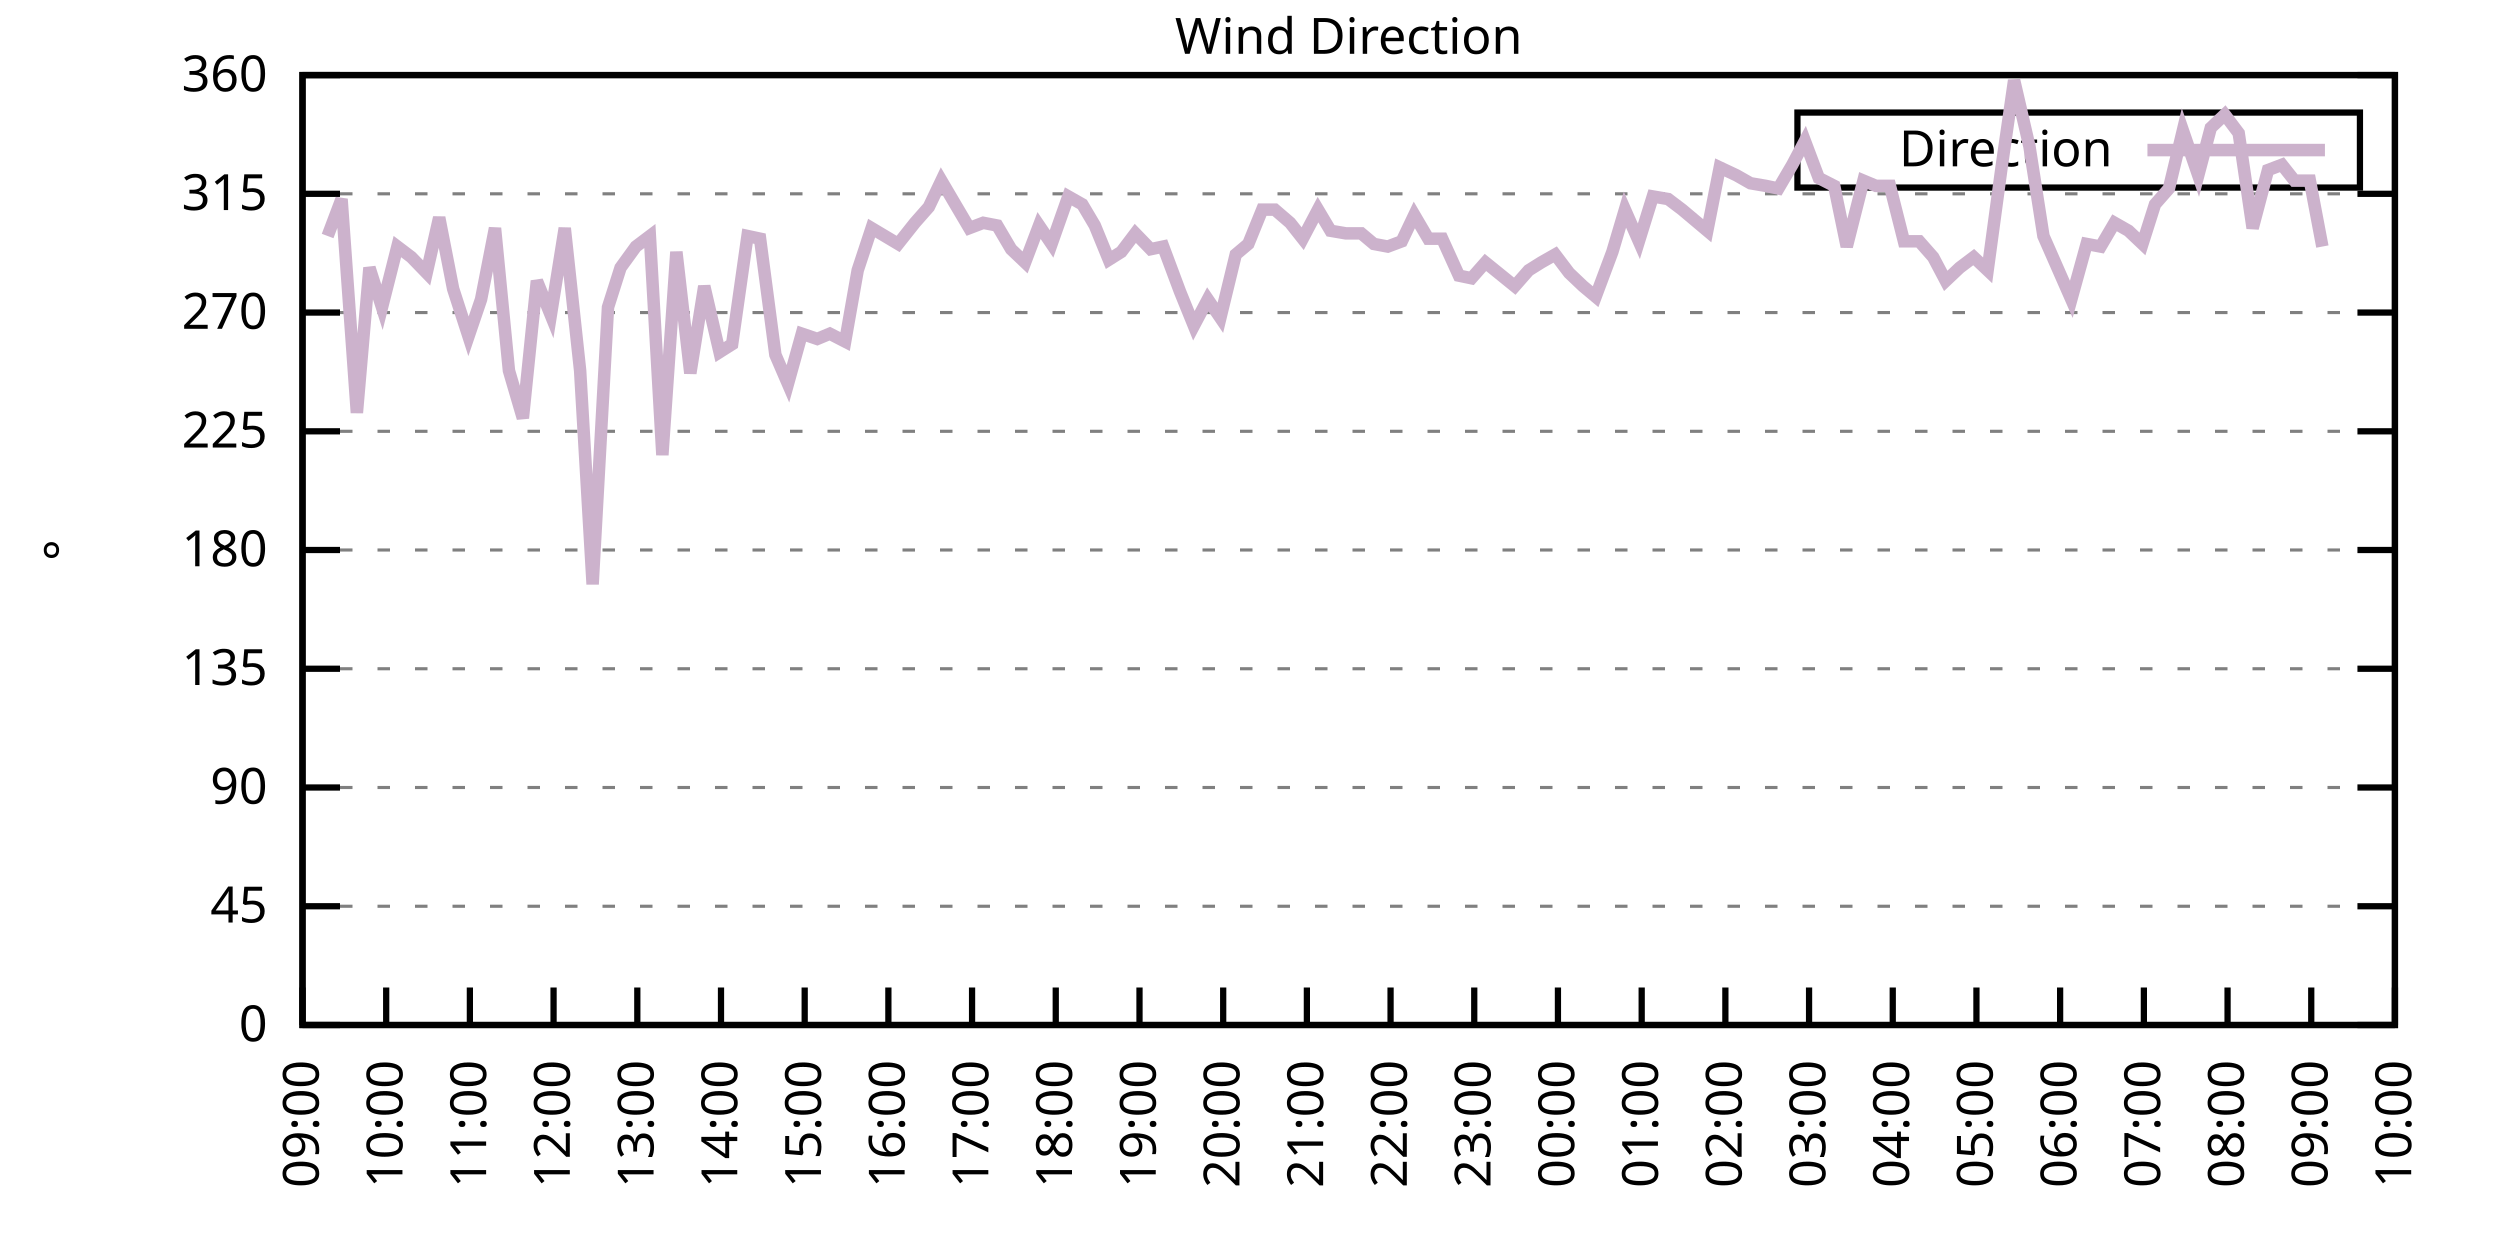
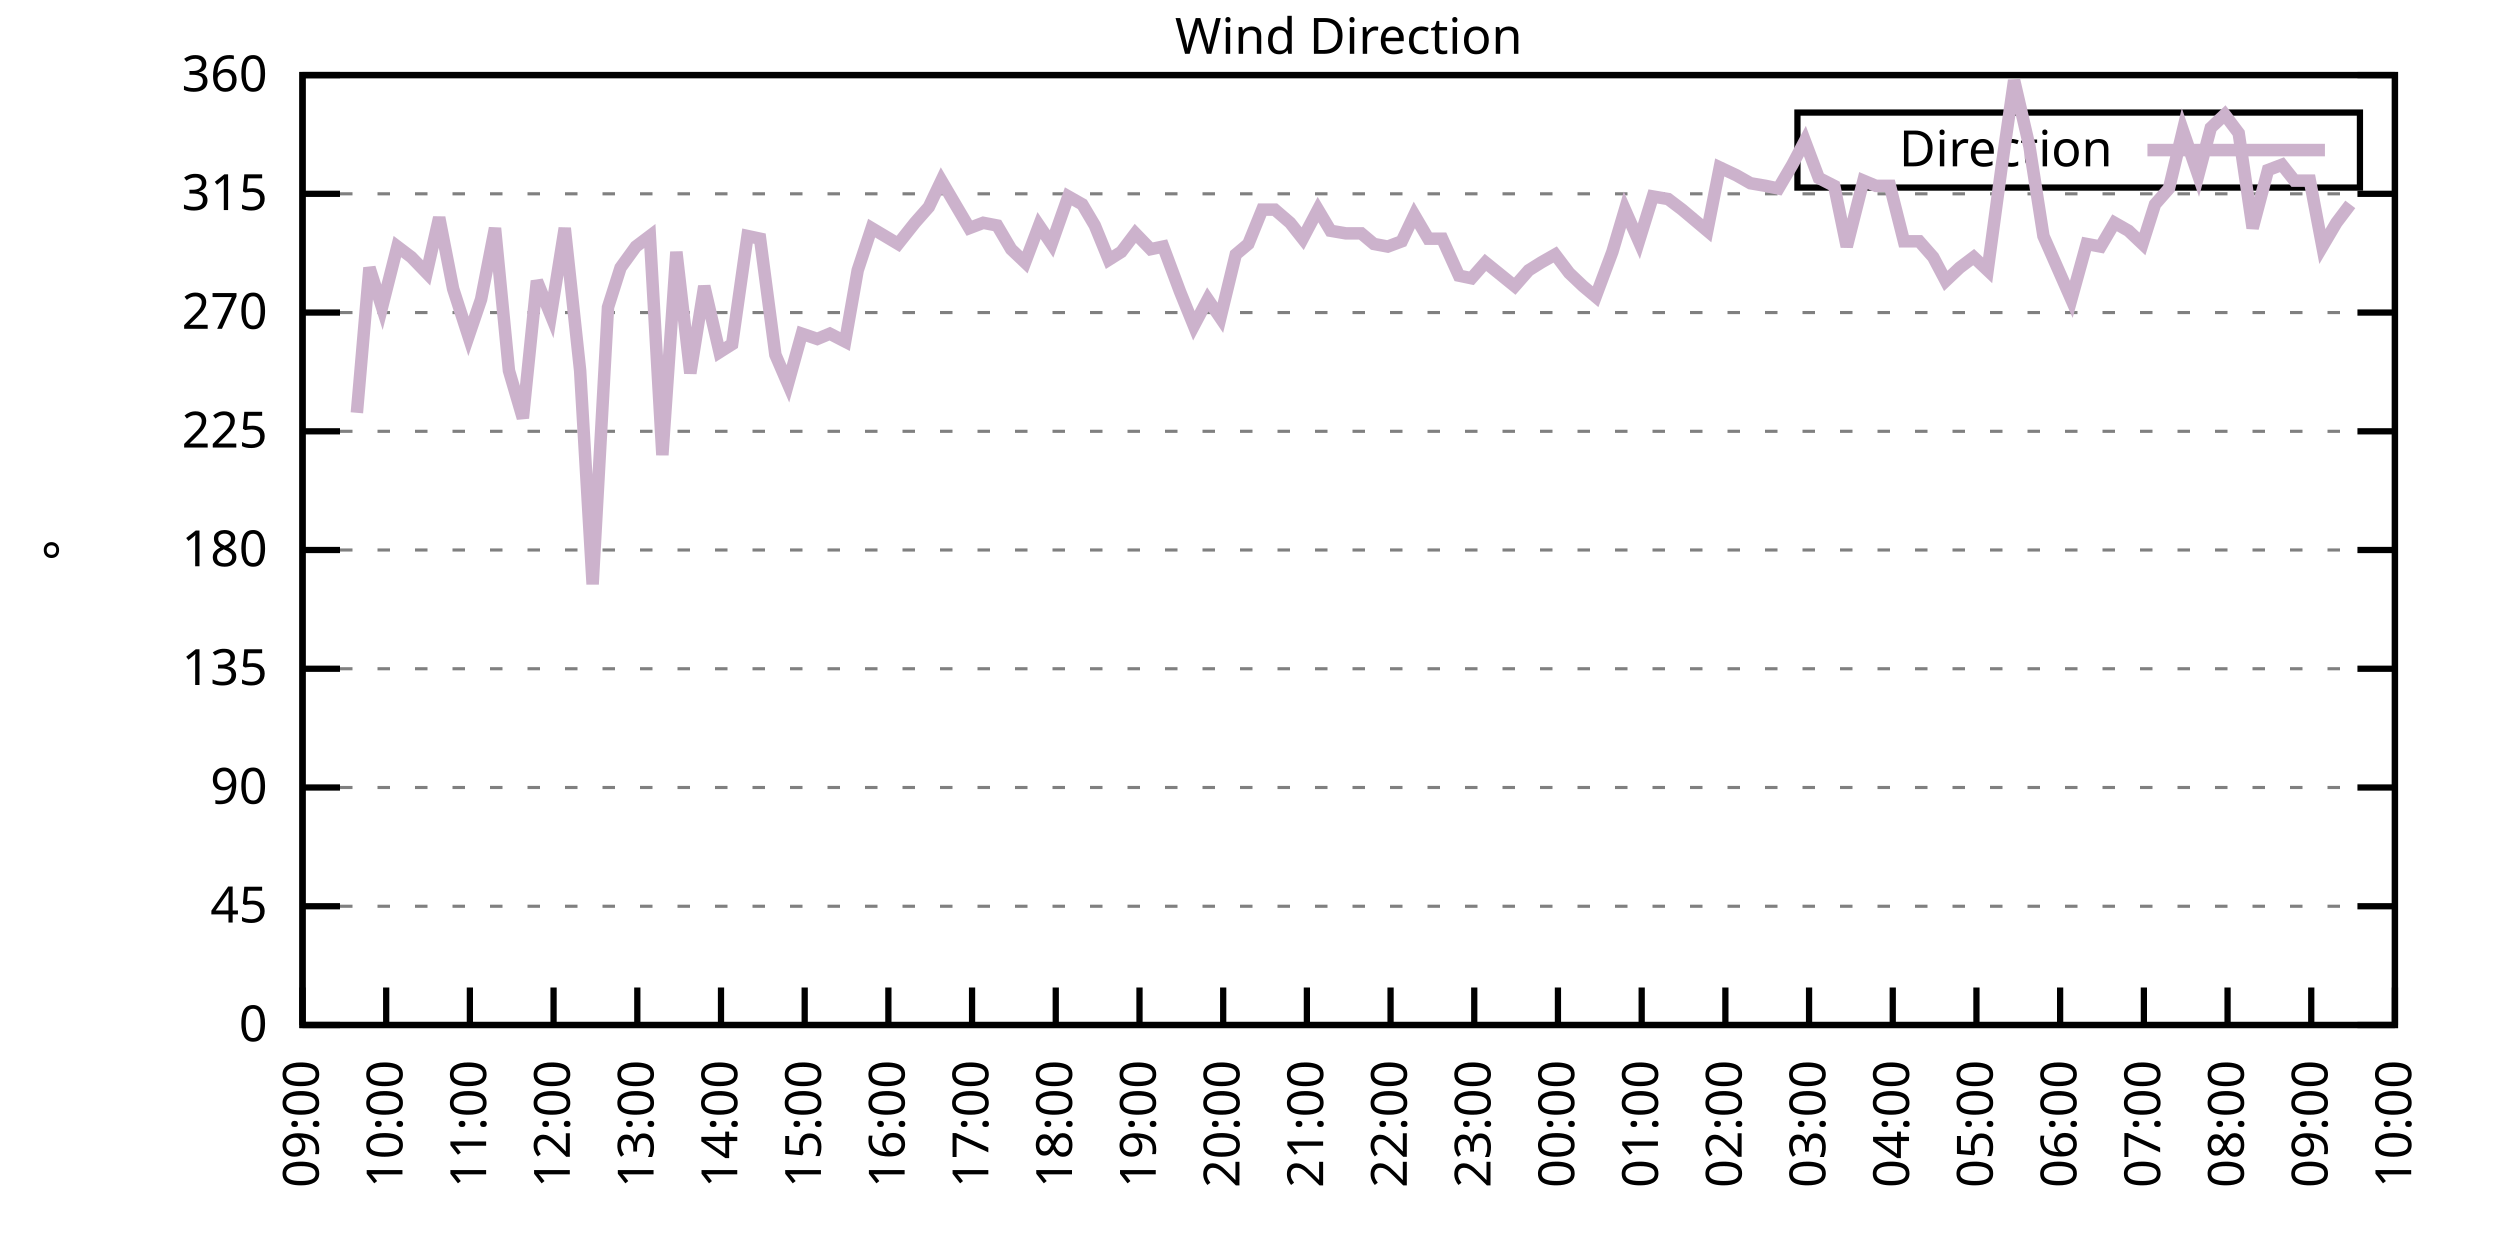
<svg xmlns="http://www.w3.org/2000/svg" xmlns:xlink="http://www.w3.org/1999/xlink" width="400" height="200" viewBox="0 0 400 200">
  <g id="gnuplot_canvas">
    <rect x="0" y="0" width="400" height="200" fill="none" />
    <defs>
      <circle id="gpDot" r="0.5" stroke-width="0.5" stroke="currentColor" />
      <path id="gpPt0" stroke-width="0.333" stroke="currentColor" d="M-1,0 h2 M0,-1 v2" />
      <path id="gpPt1" stroke-width="0.333" stroke="currentColor" d="M-1,-1 L1,1 M1,-1 L-1,1" />
      <path id="gpPt2" stroke-width="0.333" stroke="currentColor" d="M-1,0 L1,0 M0,-1 L0,1 M-1,-1 L1,1 M-1,1 L1,-1" />
      <rect id="gpPt3" stroke-width="0.333" stroke="currentColor" x="-1" y="-1" width="2" height="2" />
      <rect id="gpPt4" stroke-width="0.333" stroke="currentColor" fill="currentColor" x="-1" y="-1" width="2" height="2" />
      <circle id="gpPt5" stroke-width="0.333" stroke="currentColor" cx="0" cy="0" r="1" />
      <use xlink:href="#gpPt5" id="gpPt6" fill="currentColor" stroke="none" />
      <path id="gpPt7" stroke-width="0.333" stroke="currentColor" d="M0,-1.33 L-1.33,0.67 L1.33,0.67 z" />
      <use xlink:href="#gpPt7" id="gpPt8" fill="currentColor" stroke="none" />
      <use xlink:href="#gpPt7" id="gpPt9" stroke="currentColor" transform="rotate(180)" />
      <use xlink:href="#gpPt9" id="gpPt10" fill="currentColor" stroke="none" />
      <use xlink:href="#gpPt3" id="gpPt11" stroke="currentColor" transform="rotate(45)" />
      <use xlink:href="#gpPt11" id="gpPt12" fill="currentColor" stroke="none" />
      <path id="gpPt13" stroke-width="0.333" stroke="currentColor" d="M0,1.330 L1.265,0.411 L0.782,-1.067 L-0.782,-1.076 L-1.265,0.411 z" />
      <use xlink:href="#gpPt13" id="gpPt14" fill="currentColor" stroke="none" />
      <filter id="textbox" filterUnits="objectBoundingBox" x="0" y="0" height="1" width="1">
        <feFlood flood-color="white" flood-opacity="1" result="bgnd" />
        <feComposite in="SourceGraphic" in2="bgnd" operator="atop" />
      </filter>
      <filter id="greybox" filterUnits="objectBoundingBox" x="0" y="0" height="1" width="1">
        <feFlood flood-color="lightgrey" flood-opacity="1" result="grey" />
        <feComposite in="SourceGraphic" in2="grey" operator="atop" />
      </filter>
    </defs>
    <g fill="none" color="white" stroke="currentColor" stroke-width="1.00" stroke-linecap="butt" stroke-linejoin="miter">
</g>
    <g fill="none" color="black" stroke="currentColor" stroke-width="1.00" stroke-linecap="butt" stroke-linejoin="miter">
      <g stroke="none" shape-rendering="crispEdges">
        <polygon fill="rgb(255, 255, 255)" points="48.40,164.00 383.18,164.00 383.18,12.02 48.40,12.02 " />
      </g>
    </g>
    <g fill="none" color="black" stroke="currentColor" stroke-width="1.00" stroke-linecap="butt" stroke-linejoin="miter">
</g>
    <g fill="none" color="black" stroke="black" stroke-width="0.50" stroke-linecap="butt" stroke-linejoin="miter">
</g>
    <g fill="none" color="gray" stroke="currentColor" stroke-width="0.50" stroke-linecap="butt" stroke-linejoin="miter">
      <path stroke="gray" stroke-dasharray="2,4" class="gridline" d="M48.40,164.00 L383.19,164.00  " />
    </g>
    <g fill="none" color="gray" stroke="gray" stroke-width="1.00" stroke-linecap="butt" stroke-linejoin="miter">
</g>
    <g fill="none" color="black" stroke="currentColor" stroke-width="1.00" stroke-linecap="butt" stroke-linejoin="miter">
      <path stroke="black" d="M48.40,164.00 L54.40,164.00 M383.19,164.00 L377.19,164.00  " />
      <g transform="translate(42.80,166.60)" stroke="none" fill="black" font-family="Sans" font-size="8.00" text-anchor="end">
        <text>
          <tspan font-family="Sans"> 0</tspan>
        </text>
      </g>
    </g>
    <g fill="none" color="black" stroke="currentColor" stroke-width="1.00" stroke-linecap="butt" stroke-linejoin="miter">
</g>
    <g fill="none" color="black" stroke="black" stroke-width="0.50" stroke-linecap="butt" stroke-linejoin="miter">
</g>
    <g fill="none" color="gray" stroke="currentColor" stroke-width="0.50" stroke-linecap="butt" stroke-linejoin="miter">
      <path stroke="gray" stroke-dasharray="2,4" class="gridline" d="M48.40,145.00 L383.19,145.00  " />
    </g>
    <g fill="none" color="gray" stroke="gray" stroke-width="1.00" stroke-linecap="butt" stroke-linejoin="miter">
</g>
    <g fill="none" color="black" stroke="currentColor" stroke-width="1.00" stroke-linecap="butt" stroke-linejoin="miter">
      <path stroke="black" d="M48.40,145.00 L54.40,145.00 M383.19,145.00 L377.19,145.00  " />
      <g transform="translate(42.80,147.60)" stroke="none" fill="black" font-family="Sans" font-size="8.00" text-anchor="end">
        <text>
          <tspan font-family="Sans"> 45</tspan>
        </text>
      </g>
    </g>
    <g fill="none" color="black" stroke="currentColor" stroke-width="1.00" stroke-linecap="butt" stroke-linejoin="miter">
</g>
    <g fill="none" color="black" stroke="black" stroke-width="0.50" stroke-linecap="butt" stroke-linejoin="miter">
</g>
    <g fill="none" color="gray" stroke="currentColor" stroke-width="0.50" stroke-linecap="butt" stroke-linejoin="miter">
      <path stroke="gray" stroke-dasharray="2,4" class="gridline" d="M48.40,126.00 L383.19,126.00  " />
    </g>
    <g fill="none" color="gray" stroke="gray" stroke-width="1.00" stroke-linecap="butt" stroke-linejoin="miter">
</g>
    <g fill="none" color="black" stroke="currentColor" stroke-width="1.00" stroke-linecap="butt" stroke-linejoin="miter">
      <path stroke="black" d="M48.40,126.00 L54.40,126.00 M383.19,126.00 L377.19,126.00  " />
      <g transform="translate(42.80,128.60)" stroke="none" fill="black" font-family="Sans" font-size="8.00" text-anchor="end">
        <text>
          <tspan font-family="Sans"> 90</tspan>
        </text>
      </g>
    </g>
    <g fill="none" color="black" stroke="currentColor" stroke-width="1.00" stroke-linecap="butt" stroke-linejoin="miter">
</g>
    <g fill="none" color="black" stroke="black" stroke-width="0.50" stroke-linecap="butt" stroke-linejoin="miter">
</g>
    <g fill="none" color="gray" stroke="currentColor" stroke-width="0.50" stroke-linecap="butt" stroke-linejoin="miter">
      <path stroke="gray" stroke-dasharray="2,4" class="gridline" d="M48.40,107.00 L383.19,107.00  " />
    </g>
    <g fill="none" color="gray" stroke="gray" stroke-width="1.00" stroke-linecap="butt" stroke-linejoin="miter">
</g>
    <g fill="none" color="black" stroke="currentColor" stroke-width="1.00" stroke-linecap="butt" stroke-linejoin="miter">
      <path stroke="black" d="M48.40,107.00 L54.40,107.00 M383.19,107.00 L377.19,107.00  " />
      <g transform="translate(42.80,109.60)" stroke="none" fill="black" font-family="Sans" font-size="8.00" text-anchor="end">
        <text>
          <tspan font-family="Sans"> 135</tspan>
        </text>
      </g>
    </g>
    <g fill="none" color="black" stroke="currentColor" stroke-width="1.00" stroke-linecap="butt" stroke-linejoin="miter">
</g>
    <g fill="none" color="black" stroke="black" stroke-width="0.50" stroke-linecap="butt" stroke-linejoin="miter">
</g>
    <g fill="none" color="gray" stroke="currentColor" stroke-width="0.50" stroke-linecap="butt" stroke-linejoin="miter">
      <path stroke="gray" stroke-dasharray="2,4" class="gridline" d="M48.40,88.00 L383.19,88.00  " />
    </g>
    <g fill="none" color="gray" stroke="gray" stroke-width="1.00" stroke-linecap="butt" stroke-linejoin="miter">
</g>
    <g fill="none" color="black" stroke="currentColor" stroke-width="1.00" stroke-linecap="butt" stroke-linejoin="miter">
      <path stroke="black" d="M48.40,88.00 L54.40,88.00 M383.19,88.00 L377.19,88.00  " />
      <g transform="translate(42.80,90.60)" stroke="none" fill="black" font-family="Sans" font-size="8.00" text-anchor="end">
        <text>
          <tspan font-family="Sans"> 180</tspan>
        </text>
      </g>
    </g>
    <g fill="none" color="black" stroke="currentColor" stroke-width="1.00" stroke-linecap="butt" stroke-linejoin="miter">
</g>
    <g fill="none" color="black" stroke="black" stroke-width="0.50" stroke-linecap="butt" stroke-linejoin="miter">
</g>
    <g fill="none" color="gray" stroke="currentColor" stroke-width="0.50" stroke-linecap="butt" stroke-linejoin="miter">
      <path stroke="gray" stroke-dasharray="2,4" class="gridline" d="M48.40,69.01 L383.19,69.01  " />
    </g>
    <g fill="none" color="gray" stroke="gray" stroke-width="1.00" stroke-linecap="butt" stroke-linejoin="miter">
</g>
    <g fill="none" color="black" stroke="currentColor" stroke-width="1.00" stroke-linecap="butt" stroke-linejoin="miter">
      <path stroke="black" d="M48.40,69.01 L54.40,69.01 M383.19,69.01 L377.19,69.01  " />
      <g transform="translate(42.80,71.61)" stroke="none" fill="black" font-family="Sans" font-size="8.00" text-anchor="end">
        <text>
          <tspan font-family="Sans"> 225</tspan>
        </text>
      </g>
    </g>
    <g fill="none" color="black" stroke="currentColor" stroke-width="1.00" stroke-linecap="butt" stroke-linejoin="miter">
</g>
    <g fill="none" color="black" stroke="black" stroke-width="0.50" stroke-linecap="butt" stroke-linejoin="miter">
</g>
    <g fill="none" color="gray" stroke="currentColor" stroke-width="0.50" stroke-linecap="butt" stroke-linejoin="miter">
      <path stroke="gray" stroke-dasharray="2,4" class="gridline" d="M48.40,50.01 L383.19,50.01  " />
    </g>
    <g fill="none" color="gray" stroke="gray" stroke-width="1.00" stroke-linecap="butt" stroke-linejoin="miter">
</g>
    <g fill="none" color="black" stroke="currentColor" stroke-width="1.00" stroke-linecap="butt" stroke-linejoin="miter">
      <path stroke="black" d="M48.40,50.01 L54.40,50.01 M383.19,50.01 L377.19,50.01  " />
      <g transform="translate(42.80,52.61)" stroke="none" fill="black" font-family="Sans" font-size="8.00" text-anchor="end">
        <text>
          <tspan font-family="Sans"> 270</tspan>
        </text>
      </g>
    </g>
    <g fill="none" color="black" stroke="currentColor" stroke-width="1.00" stroke-linecap="butt" stroke-linejoin="miter">
</g>
    <g fill="none" color="black" stroke="black" stroke-width="0.50" stroke-linecap="butt" stroke-linejoin="miter">
</g>
    <g fill="none" color="gray" stroke="currentColor" stroke-width="0.50" stroke-linecap="butt" stroke-linejoin="miter">
      <path stroke="gray" stroke-dasharray="2,4" class="gridline" d="M48.40,31.01 L383.19,31.01  " />
    </g>
    <g fill="none" color="gray" stroke="gray" stroke-width="1.00" stroke-linecap="butt" stroke-linejoin="miter">
</g>
    <g fill="none" color="black" stroke="currentColor" stroke-width="1.00" stroke-linecap="butt" stroke-linejoin="miter">
      <path stroke="black" d="M48.40,31.01 L54.40,31.01 M383.19,31.01 L377.19,31.01  " />
      <g transform="translate(42.80,33.61)" stroke="none" fill="black" font-family="Sans" font-size="8.00" text-anchor="end">
        <text>
          <tspan font-family="Sans"> 315</tspan>
        </text>
      </g>
    </g>
    <g fill="none" color="black" stroke="currentColor" stroke-width="1.00" stroke-linecap="butt" stroke-linejoin="miter">
</g>
    <g fill="none" color="black" stroke="black" stroke-width="0.50" stroke-linecap="butt" stroke-linejoin="miter">
</g>
    <g fill="none" color="gray" stroke="currentColor" stroke-width="0.50" stroke-linecap="butt" stroke-linejoin="miter">
      <path stroke="gray" stroke-dasharray="2,4" class="gridline" d="M48.40,12.01 L383.19,12.01  " />
    </g>
    <g fill="none" color="gray" stroke="gray" stroke-width="1.00" stroke-linecap="butt" stroke-linejoin="miter">
</g>
    <g fill="none" color="black" stroke="currentColor" stroke-width="1.00" stroke-linecap="butt" stroke-linejoin="miter">
      <path stroke="black" d="M48.40,12.01 L54.40,12.01 M383.19,12.01 L377.19,12.01  " />
      <g transform="translate(42.80,14.61)" stroke="none" fill="black" font-family="Sans" font-size="8.00" text-anchor="end">
        <text>
          <tspan font-family="Sans"> 360</tspan>
        </text>
      </g>
    </g>
    <g fill="none" color="black" stroke="currentColor" stroke-width="1.00" stroke-linecap="butt" stroke-linejoin="miter">
      <path stroke="black" d="M48.40,164.00 L48.40,158.00  " />
      <g transform="translate(51.00,169.60) rotate(270.00)" stroke="none" fill="black" font-family="Sans" font-size="8.00" text-anchor="end">
        <text>
          <tspan font-family="Sans">09:00</tspan>
        </text>
      </g>
    </g>
    <g fill="none" color="black" stroke="currentColor" stroke-width="1.00" stroke-linecap="butt" stroke-linejoin="miter">
      <path stroke="black" d="M61.79,164.00 L61.79,158.00  " />
      <g transform="translate(64.39,169.60) rotate(270.00)" stroke="none" fill="black" font-family="Sans" font-size="8.00" text-anchor="end">
        <text>
          <tspan font-family="Sans">10:00</tspan>
        </text>
      </g>
    </g>
    <g fill="none" color="black" stroke="currentColor" stroke-width="1.00" stroke-linecap="butt" stroke-linejoin="miter">
      <path stroke="black" d="M75.18,164.00 L75.18,158.00  " />
      <g transform="translate(77.78,169.60) rotate(270.00)" stroke="none" fill="black" font-family="Sans" font-size="8.00" text-anchor="end">
        <text>
          <tspan font-family="Sans">11:00</tspan>
        </text>
      </g>
    </g>
    <g fill="none" color="black" stroke="currentColor" stroke-width="1.00" stroke-linecap="butt" stroke-linejoin="miter">
      <path stroke="black" d="M88.57,164.00 L88.57,158.00  " />
      <g transform="translate(91.17,169.60) rotate(270.00)" stroke="none" fill="black" font-family="Sans" font-size="8.00" text-anchor="end">
        <text>
          <tspan font-family="Sans">12:00</tspan>
        </text>
      </g>
    </g>
    <g fill="none" color="black" stroke="currentColor" stroke-width="1.00" stroke-linecap="butt" stroke-linejoin="miter">
      <path stroke="black" d="M101.97,164.00 L101.97,158.00  " />
      <g transform="translate(104.57,169.60) rotate(270.00)" stroke="none" fill="black" font-family="Sans" font-size="8.00" text-anchor="end">
        <text>
          <tspan font-family="Sans">13:00</tspan>
        </text>
      </g>
    </g>
    <g fill="none" color="black" stroke="currentColor" stroke-width="1.00" stroke-linecap="butt" stroke-linejoin="miter">
      <path stroke="black" d="M115.36,164.00 L115.36,158.00  " />
      <g transform="translate(117.96,169.60) rotate(270.00)" stroke="none" fill="black" font-family="Sans" font-size="8.00" text-anchor="end">
        <text>
          <tspan font-family="Sans">14:00</tspan>
        </text>
      </g>
    </g>
    <g fill="none" color="black" stroke="currentColor" stroke-width="1.00" stroke-linecap="butt" stroke-linejoin="miter">
      <path stroke="black" d="M128.75,164.00 L128.75,158.00  " />
      <g transform="translate(131.35,169.60) rotate(270.00)" stroke="none" fill="black" font-family="Sans" font-size="8.00" text-anchor="end">
        <text>
          <tspan font-family="Sans">15:00</tspan>
        </text>
      </g>
    </g>
    <g fill="none" color="black" stroke="currentColor" stroke-width="1.00" stroke-linecap="butt" stroke-linejoin="miter">
      <path stroke="black" d="M142.14,164.00 L142.14,158.00  " />
      <g transform="translate(144.74,169.60) rotate(270.00)" stroke="none" fill="black" font-family="Sans" font-size="8.00" text-anchor="end">
        <text>
          <tspan font-family="Sans">16:00</tspan>
        </text>
      </g>
    </g>
    <g fill="none" color="black" stroke="currentColor" stroke-width="1.00" stroke-linecap="butt" stroke-linejoin="miter">
      <path stroke="black" d="M155.53,164.00 L155.53,158.00  " />
      <g transform="translate(158.13,169.60) rotate(270.00)" stroke="none" fill="black" font-family="Sans" font-size="8.00" text-anchor="end">
        <text>
          <tspan font-family="Sans">17:00</tspan>
        </text>
      </g>
    </g>
    <g fill="none" color="black" stroke="currentColor" stroke-width="1.00" stroke-linecap="butt" stroke-linejoin="miter">
      <path stroke="black" d="M168.92,164.00 L168.92,158.00  " />
      <g transform="translate(171.52,169.60) rotate(270.00)" stroke="none" fill="black" font-family="Sans" font-size="8.00" text-anchor="end">
        <text>
          <tspan font-family="Sans">18:00</tspan>
        </text>
      </g>
    </g>
    <g fill="none" color="black" stroke="currentColor" stroke-width="1.00" stroke-linecap="butt" stroke-linejoin="miter">
      <path stroke="black" d="M182.32,164.00 L182.32,158.00  " />
      <g transform="translate(184.92,169.60) rotate(270.00)" stroke="none" fill="black" font-family="Sans" font-size="8.00" text-anchor="end">
        <text>
          <tspan font-family="Sans">19:00</tspan>
        </text>
      </g>
    </g>
    <g fill="none" color="black" stroke="currentColor" stroke-width="1.00" stroke-linecap="butt" stroke-linejoin="miter">
      <path stroke="black" d="M195.71,164.00 L195.71,158.00  " />
      <g transform="translate(198.31,169.60) rotate(270.00)" stroke="none" fill="black" font-family="Sans" font-size="8.00" text-anchor="end">
        <text>
          <tspan font-family="Sans">20:00</tspan>
        </text>
      </g>
    </g>
    <g fill="none" color="black" stroke="currentColor" stroke-width="1.00" stroke-linecap="butt" stroke-linejoin="miter">
      <path stroke="black" d="M209.10,164.00 L209.10,158.00  " />
      <g transform="translate(211.70,169.60) rotate(270.00)" stroke="none" fill="black" font-family="Sans" font-size="8.00" text-anchor="end">
        <text>
          <tspan font-family="Sans">21:00</tspan>
        </text>
      </g>
    </g>
    <g fill="none" color="black" stroke="currentColor" stroke-width="1.00" stroke-linecap="butt" stroke-linejoin="miter">
      <path stroke="black" d="M222.49,164.00 L222.49,158.00  " />
      <g transform="translate(225.09,169.60) rotate(270.00)" stroke="none" fill="black" font-family="Sans" font-size="8.00" text-anchor="end">
        <text>
          <tspan font-family="Sans">22:00</tspan>
        </text>
      </g>
    </g>
    <g fill="none" color="black" stroke="currentColor" stroke-width="1.00" stroke-linecap="butt" stroke-linejoin="miter">
      <path stroke="black" d="M235.88,164.00 L235.88,158.00  " />
      <g transform="translate(238.48,169.60) rotate(270.00)" stroke="none" fill="black" font-family="Sans" font-size="8.00" text-anchor="end">
        <text>
          <tspan font-family="Sans">23:00</tspan>
        </text>
      </g>
    </g>
    <g fill="none" color="black" stroke="currentColor" stroke-width="1.00" stroke-linecap="butt" stroke-linejoin="miter">
      <path stroke="black" d="M249.27,164.00 L249.27,158.00  " />
      <g transform="translate(251.87,169.60) rotate(270.00)" stroke="none" fill="black" font-family="Sans" font-size="8.00" text-anchor="end">
        <text>
          <tspan font-family="Sans">00:00</tspan>
        </text>
      </g>
    </g>
    <g fill="none" color="black" stroke="currentColor" stroke-width="1.00" stroke-linecap="butt" stroke-linejoin="miter">
      <path stroke="black" d="M262.67,164.00 L262.67,158.00  " />
      <g transform="translate(265.27,169.60) rotate(270.00)" stroke="none" fill="black" font-family="Sans" font-size="8.00" text-anchor="end">
        <text>
          <tspan font-family="Sans">01:00</tspan>
        </text>
      </g>
    </g>
    <g fill="none" color="black" stroke="currentColor" stroke-width="1.00" stroke-linecap="butt" stroke-linejoin="miter">
      <path stroke="black" d="M276.06,164.00 L276.06,158.00  " />
      <g transform="translate(278.66,169.60) rotate(270.00)" stroke="none" fill="black" font-family="Sans" font-size="8.00" text-anchor="end">
        <text>
          <tspan font-family="Sans">02:00</tspan>
        </text>
      </g>
    </g>
    <g fill="none" color="black" stroke="currentColor" stroke-width="1.00" stroke-linecap="butt" stroke-linejoin="miter">
      <path stroke="black" d="M289.45,164.00 L289.45,158.00  " />
      <g transform="translate(292.05,169.60) rotate(270.00)" stroke="none" fill="black" font-family="Sans" font-size="8.00" text-anchor="end">
        <text>
          <tspan font-family="Sans">03:00</tspan>
        </text>
      </g>
    </g>
    <g fill="none" color="black" stroke="currentColor" stroke-width="1.00" stroke-linecap="butt" stroke-linejoin="miter">
      <path stroke="black" d="M302.84,164.00 L302.84,158.00  " />
      <g transform="translate(305.44,169.60) rotate(270.00)" stroke="none" fill="black" font-family="Sans" font-size="8.00" text-anchor="end">
        <text>
          <tspan font-family="Sans">04:00</tspan>
        </text>
      </g>
    </g>
    <g fill="none" color="black" stroke="currentColor" stroke-width="1.00" stroke-linecap="butt" stroke-linejoin="miter">
      <path stroke="black" d="M316.23,164.00 L316.23,158.00  " />
      <g transform="translate(318.83,169.60) rotate(270.00)" stroke="none" fill="black" font-family="Sans" font-size="8.00" text-anchor="end">
        <text>
          <tspan font-family="Sans">05:00</tspan>
        </text>
      </g>
    </g>
    <g fill="none" color="black" stroke="currentColor" stroke-width="1.00" stroke-linecap="butt" stroke-linejoin="miter">
      <path stroke="black" d="M329.62,164.00 L329.62,158.00  " />
      <g transform="translate(332.22,169.60) rotate(270.00)" stroke="none" fill="black" font-family="Sans" font-size="8.00" text-anchor="end">
        <text>
          <tspan font-family="Sans">06:00</tspan>
        </text>
      </g>
    </g>
    <g fill="none" color="black" stroke="currentColor" stroke-width="1.00" stroke-linecap="butt" stroke-linejoin="miter">
      <path stroke="black" d="M343.02,164.00 L343.02,158.00  " />
      <g transform="translate(345.62,169.60) rotate(270.00)" stroke="none" fill="black" font-family="Sans" font-size="8.00" text-anchor="end">
        <text>
          <tspan font-family="Sans">07:00</tspan>
        </text>
      </g>
    </g>
    <g fill="none" color="black" stroke="currentColor" stroke-width="1.00" stroke-linecap="butt" stroke-linejoin="miter">
      <path stroke="black" d="M356.41,164.00 L356.41,158.00  " />
      <g transform="translate(359.01,169.60) rotate(270.00)" stroke="none" fill="black" font-family="Sans" font-size="8.00" text-anchor="end">
        <text>
          <tspan font-family="Sans">08:00</tspan>
        </text>
      </g>
    </g>
    <g fill="none" color="black" stroke="currentColor" stroke-width="1.00" stroke-linecap="butt" stroke-linejoin="miter">
      <path stroke="black" d="M369.80,164.00 L369.80,158.00  " />
      <g transform="translate(372.40,169.60) rotate(270.00)" stroke="none" fill="black" font-family="Sans" font-size="8.00" text-anchor="end">
        <text>
          <tspan font-family="Sans">09:00</tspan>
        </text>
      </g>
    </g>
    <g fill="none" color="black" stroke="currentColor" stroke-width="1.00" stroke-linecap="butt" stroke-linejoin="miter">
      <path stroke="black" d="M383.19,164.00 L383.19,158.00  " />
      <g transform="translate(385.79,169.60) rotate(270.00)" stroke="none" fill="black" font-family="Sans" font-size="8.00" text-anchor="end">
        <text>
          <tspan font-family="Sans">10:00</tspan>
        </text>
      </g>
    </g>
    <g fill="none" color="black" stroke="currentColor" stroke-width="1.00" stroke-linecap="butt" stroke-linejoin="miter">
</g>
    <g fill="none" color="black" stroke="currentColor" stroke-width="1.00" stroke-linecap="butt" stroke-linejoin="miter">
      <path stroke="black" d="M48.40,12.01 L48.40,164.00 L383.19,164.00 L383.19,12.01 L48.40,12.01 Z  " />
    </g>
    <g fill="none" color="black" stroke="currentColor" stroke-width="1.00" stroke-linecap="butt" stroke-linejoin="miter">
</g>
    <g fill="none" color="black" stroke="currentColor" stroke-width="1.00" stroke-linecap="butt" stroke-linejoin="miter">
      <path stroke="black" d="M287.59,30.01 L287.59,18.01 L377.59,18.01 L377.59,30.01 L287.59,30.01 Z  " />
    </g>
    <g id="Wind_direction_plot_1">
      <g fill="none" color="white" stroke="black" stroke-width="2.00" stroke-linecap="butt" stroke-linejoin="miter">
</g>
      <g fill="none" color="black" stroke="currentColor" stroke-width="2.00" stroke-linecap="butt" stroke-linejoin="miter">
        <g transform="translate(337.99,26.61)" stroke="none" fill="black" font-family="Sans" font-size="8.00" text-anchor="end">
          <text>
            <tspan font-family="Sans">Direction</tspan>
          </text>
        </g>
      </g>
      <g fill="none" color="black" stroke="currentColor" stroke-width="2.00" stroke-linecap="butt" stroke-linejoin="miter">
-         <path stroke="rgb(204, 178, 204)" d="M343.59,24.01 L371.99,24.01 M52.42,37.76 L54.65,31.85 L57.10,66.05 L59.11,42.83 L61.12,49.16 L63.58,39.45   L65.81,41.14 L68.26,43.67 L70.27,34.81 L72.50,46.21 L74.96,53.81 L76.97,47.90 L79.20,36.50 L81.43,59.30   L83.66,66.90 L85.90,44.94 L88.13,50.43 L90.36,36.50 L92.82,59.30 L94.82,93.49 L97.28,49.16 L99.29,42.83   L101.74,39.45 L103.98,37.76 L105.98,72.81 L108.22,40.30 L110.45,59.72 L112.68,45.79 L115.13,56.34 L117.14,55.07   L119.60,37.76 L121.61,38.19 L124.06,56.76 L126.07,61.41 L128.30,53.39 L130.76,54.23 L132.77,53.39 L135.22,54.65   L137.23,43.25 L139.46,36.50 L143.70,39.03 L146.38,35.65 L148.61,33.12 L150.62,28.90 L152.85,32.70 L155.09,36.50   L157.32,35.65 L159.55,36.08 L161.78,39.87 L164.01,41.99 L166.25,36.08 L168.25,39.03 L170.93,31.43 L173.17,32.70   L175.17,36.08 L177.41,41.56 L179.41,40.30 L181.65,37.34 L184.10,39.87 L186.11,39.45 L188.79,46.63 L191.02,52.12   L193.25,47.90 L195.26,50.85 L197.72,40.72 L199.73,39.03 L201.96,33.54 L203.97,33.54 L206.42,35.65 L208.43,38.19   L210.88,33.54 L212.89,36.92 L215.35,37.34 L217.80,37.34 L219.81,39.03 L222.04,39.45 L224.28,38.61 L226.29,34.39   L228.52,38.19 L230.75,38.19 L233.43,44.10 L235.44,44.52 L237.67,41.99 L242.36,45.79 L244.59,43.25 L246.60,41.99   L248.83,40.72 L251.06,43.67 L253.29,45.79 L255.30,47.47 L257.98,40.30 L259.99,33.54 L262.22,38.61 L264.45,31.43   L266.91,31.85 L269.14,33.54 L271.15,35.23 L273.16,36.92 L275.16,26.79 L277.84,28.05 L280.07,29.32 L282.53,29.74   L284.54,30.16 L286.77,26.36 L288.78,22.56 L291.01,28.48 L293.47,29.74 L295.48,39.45 L298.15,28.90 L300.16,29.74   L302.39,29.74 L304.63,38.61 L307.08,38.61 L309.31,41.14 L311.32,44.94 L313.55,42.83 L315.79,41.14 L318.02,43.25   L320.25,26.79 L322.26,12.85 L324.71,23.41 L326.95,37.76 L331.41,47.90 L333.86,39.03 L336.10,39.45 L338.33,35.65   L340.56,36.92 L342.79,39.03 L344.80,32.70 L347.03,30.16 L349.26,20.88 L351.72,28.05 L353.73,20.45 L355.96,18.34   L358.19,21.30 L360.42,36.50 L362.88,27.21 L365.11,26.36 L367.12,28.90 L369.58,28.90 L371.58,39.45  " />
+         <path stroke="rgb(204, 178, 204)" d="M343.59,24.01 L371.99,24.01 M57.10,66.05 L59.11,42.83 L61.12,49.16 L63.58,39.45 L65.81,41.14 L68.26,43.67   L70.27,34.81 L72.50,46.21 L74.96,53.81 L76.97,47.90 L79.20,36.50 L81.43,59.30 L83.66,66.90 L85.90,44.94   L88.13,50.43 L90.36,36.50 L92.82,59.30 L94.82,93.49 L97.28,49.16 L99.29,42.83 L101.74,39.45 L103.98,37.76   L105.98,72.81 L108.22,40.30 L110.45,59.72 L112.68,45.79 L115.13,56.34 L117.14,55.07 L119.60,37.76 L121.61,38.19   L124.06,56.76 L126.07,61.41 L128.30,53.39 L130.76,54.23 L132.77,53.39 L135.22,54.65 L137.23,43.25 L139.46,36.50   L143.70,39.03 L146.38,35.65 L148.61,33.12 L150.62,28.90 L152.85,32.70 L155.09,36.50 L157.32,35.65 L159.55,36.08   L161.78,39.87 L164.01,41.99 L166.25,36.08 L168.25,39.03 L170.93,31.43 L173.17,32.70 L175.17,36.08 L177.41,41.56   L179.41,40.30 L181.65,37.34 L184.10,39.87 L186.11,39.45 L188.79,46.63 L191.02,52.12 L193.25,47.90 L195.26,50.85   L197.72,40.72 L199.73,39.03 L201.96,33.54 L203.97,33.54 L206.42,35.65 L208.43,38.19 L210.88,33.54 L212.89,36.92   L215.35,37.34 L217.80,37.34 L219.81,39.03 L222.04,39.45 L224.28,38.61 L226.29,34.39 L228.52,38.19 L230.75,38.19   L233.43,44.10 L235.44,44.52 L237.67,41.99 L242.36,45.79 L244.59,43.25 L246.60,41.99 L248.83,40.72 L251.06,43.67   L253.29,45.79 L255.30,47.47 L257.98,40.30 L259.99,33.54 L262.22,38.61 L264.45,31.43 L266.91,31.85 L269.14,33.54   L271.15,35.23 L273.16,36.92 L275.16,26.79 L277.84,28.05 L280.07,29.32 L282.53,29.74 L284.54,30.16 L286.77,26.36   L288.78,22.56 L291.01,28.48 L293.47,29.74 L295.48,39.45 L298.15,28.90 L300.16,29.74 L302.39,29.74 L304.63,38.61   L307.08,38.61 L309.31,41.14 L311.32,44.94 L313.55,42.83 L315.79,41.14 L318.02,43.25 L320.25,26.79 L322.26,12.85   L324.71,23.41 L326.95,37.76 L331.41,47.90 L333.86,39.03 L336.10,39.45 L338.33,35.65 L340.56,36.92 L342.79,39.03   L344.80,32.70 L347.03,30.16 L349.26,20.88 L351.72,28.05 L353.73,20.45 L355.96,18.34 L358.19,21.30 L360.42,36.50   L362.88,27.21 L365.11,26.36 L367.12,28.90 L369.58,28.90 L371.58,39.45 L373.82,35.65 L376.05,32.70  " />
      </g>
    </g>
    <g fill="none" color="black" stroke="currentColor" stroke-width="2.00" stroke-linecap="butt" stroke-linejoin="miter">
</g>
    <g fill="none" color="black" stroke="black" stroke-width="1.00" stroke-linecap="butt" stroke-linejoin="miter">
</g>
    <g fill="none" color="black" stroke="currentColor" stroke-width="1.00" stroke-linecap="butt" stroke-linejoin="miter">
      <path stroke="black" d="M48.40,12.01 L48.40,164.00 L383.19,164.00 L383.19,12.01 L48.40,12.01 Z  " />
      <g transform="translate(12.80,88.01) rotate(270.00)" stroke="none" fill="black" font-family="Sans" font-size="8.00" text-anchor="middle">
        <text>
          <tspan font-family="Sans">°</tspan>
        </text>
      </g>
    </g>
    <g fill="none" color="black" stroke="currentColor" stroke-width="1.00" stroke-linecap="butt" stroke-linejoin="miter">
</g>
    <g fill="none" color="black" stroke="currentColor" stroke-width="1.00" stroke-linecap="butt" stroke-linejoin="miter">
      <g transform="translate(215.79,8.61)" stroke="none" fill="black" font-family="Sans" font-size="8.00" text-anchor="middle">
        <text>
          <tspan font-family="Sans">Wind Direction</tspan>
        </text>
      </g>
    </g>
    <g fill="none" color="black" stroke="currentColor" stroke-width="1.00" stroke-linecap="butt" stroke-linejoin="miter">
</g>
  </g>
</svg>
